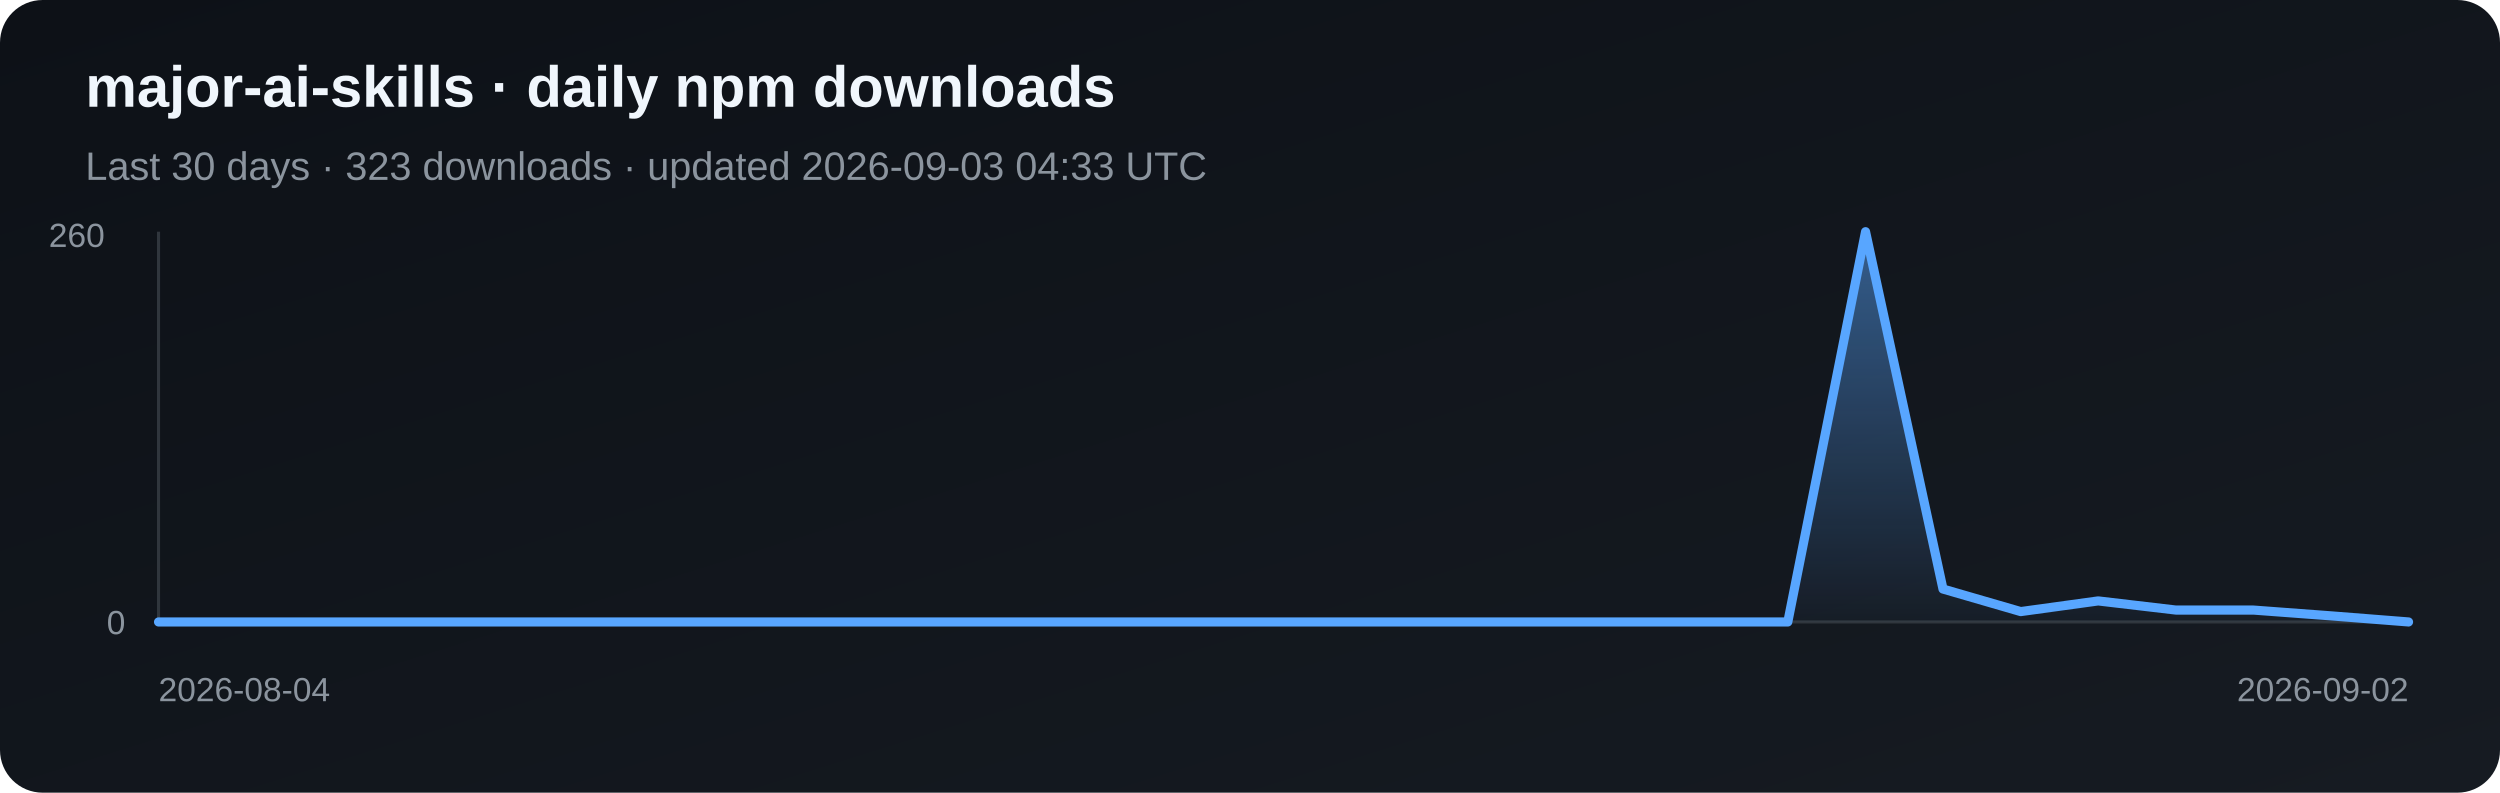
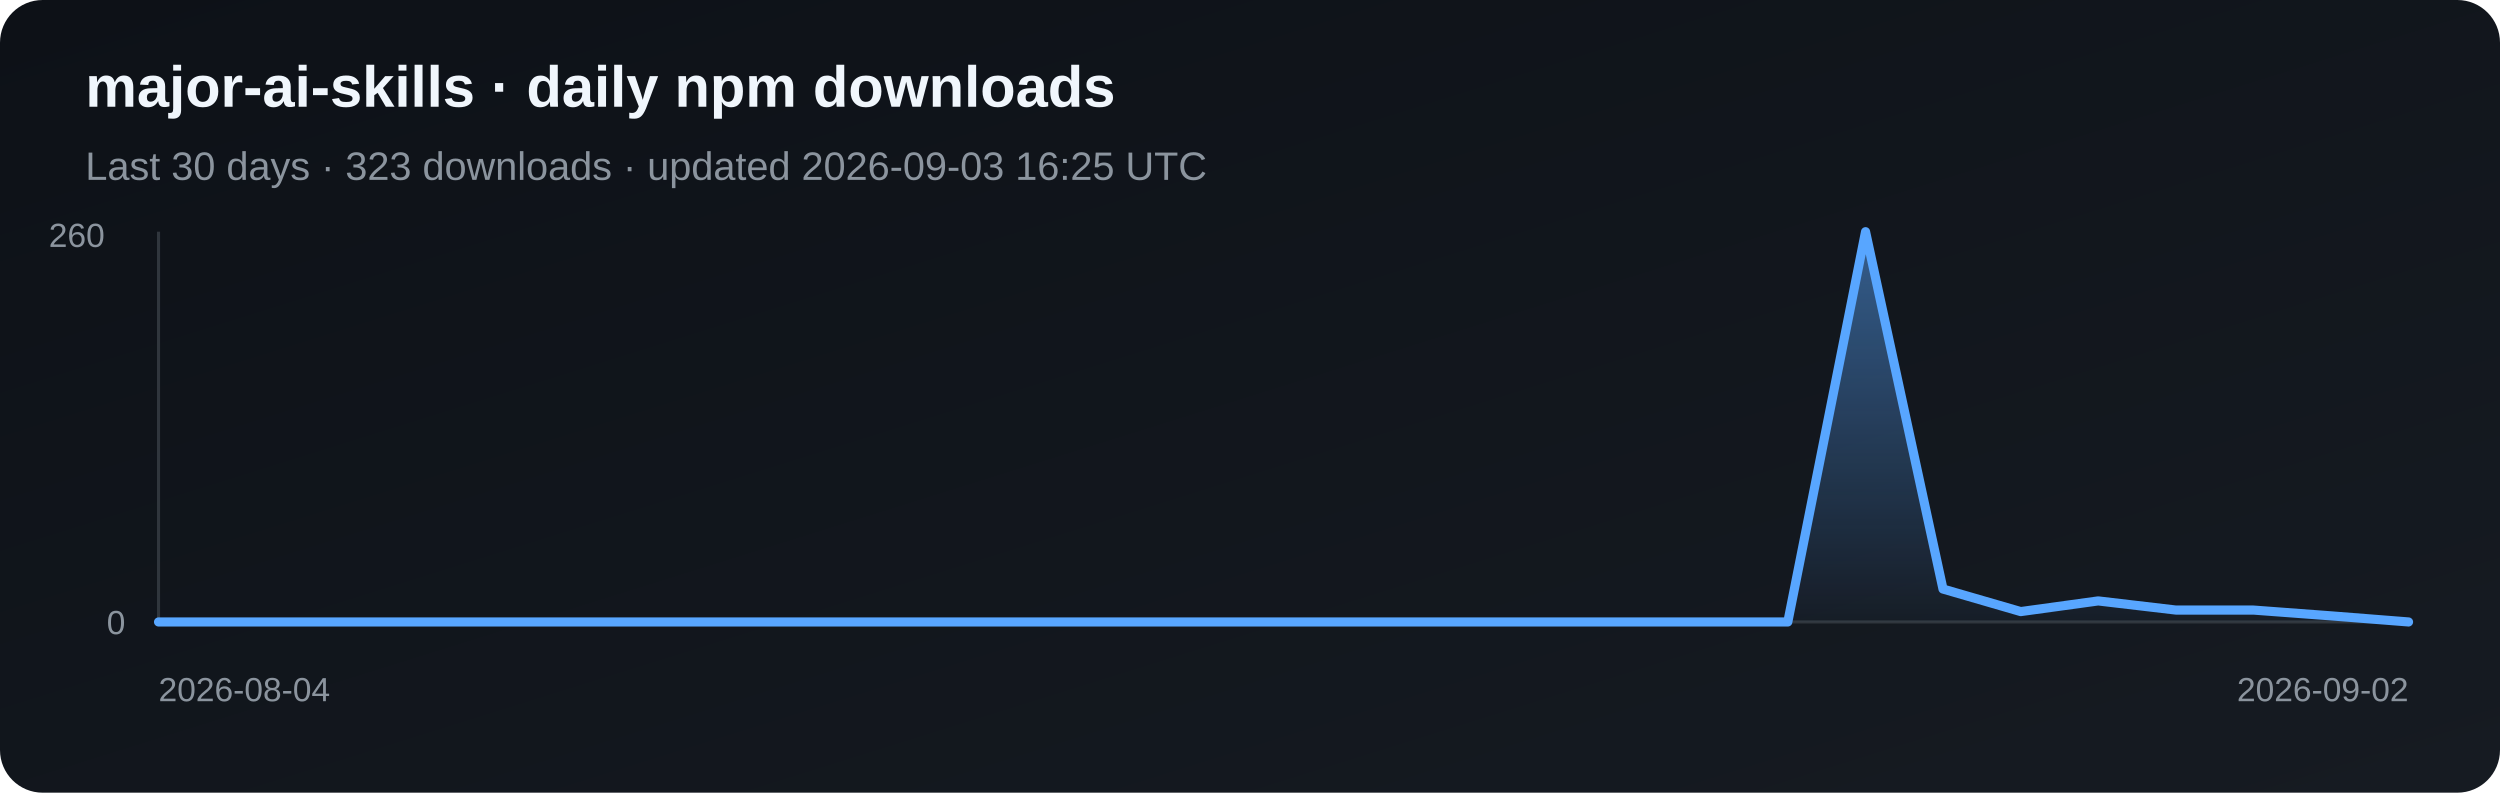
<svg xmlns="http://www.w3.org/2000/svg" width="820" height="260" viewBox="0 0 820 260" role="img" aria-label="Daily npm downloads for major-ai-skills">
  <defs>
    <linearGradient id="bg" x1="0" y1="0" x2="1" y2="1">
      <stop stop-color="#0d1117" />
      <stop offset="1" stop-color="#161b22" />
    </linearGradient>
    <linearGradient id="fill" x1="0" y1="0" x2="0" y2="1">
      <stop stop-color="#58a6ff" stop-opacity=".5" />
      <stop offset="1" stop-color="#58a6ff" stop-opacity=".03" />
    </linearGradient>
  </defs>
  <rect width="820" height="260" rx="14" fill="url(#bg)" />
  <text x="28" y="35" fill="#f0f6fc" font-family="Arial, sans-serif" font-size="19" font-weight="700">major-ai-skills · daily npm downloads</text>
-   <text x="28" y="59" fill="#8b949e" font-family="Arial, sans-serif" font-size="13">Last 30 days · 323 downloads · updated 2026-09-03 04:33 UTC</text>
+   <text x="28" y="59" fill="#8b949e" font-family="Arial, sans-serif" font-size="13">Last 30 days · 323 downloads · updated 2026-09-03 16:25 UTC</text>
  <line x1="52" y1="76" x2="52" y2="204" stroke="#30363d" />
  <line x1="52" y1="204" x2="790" y2="204" stroke="#30363d" />
  <polygon points="52,204 52.0,204.0 77.4,204.0 102.9,204.0 128.3,204.0 153.8,204.0 179.2,204.0 204.7,204.0 230.1,204.0 255.6,204.0 281.0,204.0 306.5,204.0 331.9,204.0 357.4,204.0 382.8,204.0 408.3,204.0 433.7,204.0 459.2,204.0 484.6,204.0 510.1,204.0 535.5,204.0 561.0,204.0 586.4,204.0 611.9,76.0 637.3,193.2 662.8,200.6 688.2,197.1 713.7,200.1 739.1,200.1 764.6,202.0 790.0,204.0 790,204" fill="url(#fill)" />
  <polyline points="52.0,204.0 77.4,204.0 102.9,204.0 128.3,204.0 153.8,204.0 179.2,204.0 204.7,204.0 230.1,204.0 255.6,204.0 281.0,204.0 306.5,204.0 331.9,204.0 357.4,204.0 382.8,204.0 408.3,204.0 433.7,204.0 459.2,204.0 484.6,204.0 510.1,204.0 535.5,204.0 561.0,204.0 586.4,204.0 611.9,76.0 637.3,193.2 662.8,200.6 688.2,197.1 713.7,200.1 739.1,200.1 764.6,202.0 790.0,204.0" fill="none" stroke="#58a6ff" stroke-width="3" stroke-linejoin="round" stroke-linecap="round" />
  <text x="16" y="81" fill="#8b949e" font-family="Arial, sans-serif" font-size="11">260</text>
  <text x="35" y="208" fill="#8b949e" font-family="Arial, sans-serif" font-size="11">0</text>
  <text x="52" y="230" fill="#8b949e" font-family="Arial, sans-serif" font-size="11">2026-08-04</text>
  <text x="790" y="230" fill="#8b949e" text-anchor="end" font-family="Arial, sans-serif" font-size="11">2026-09-02</text>
</svg>
